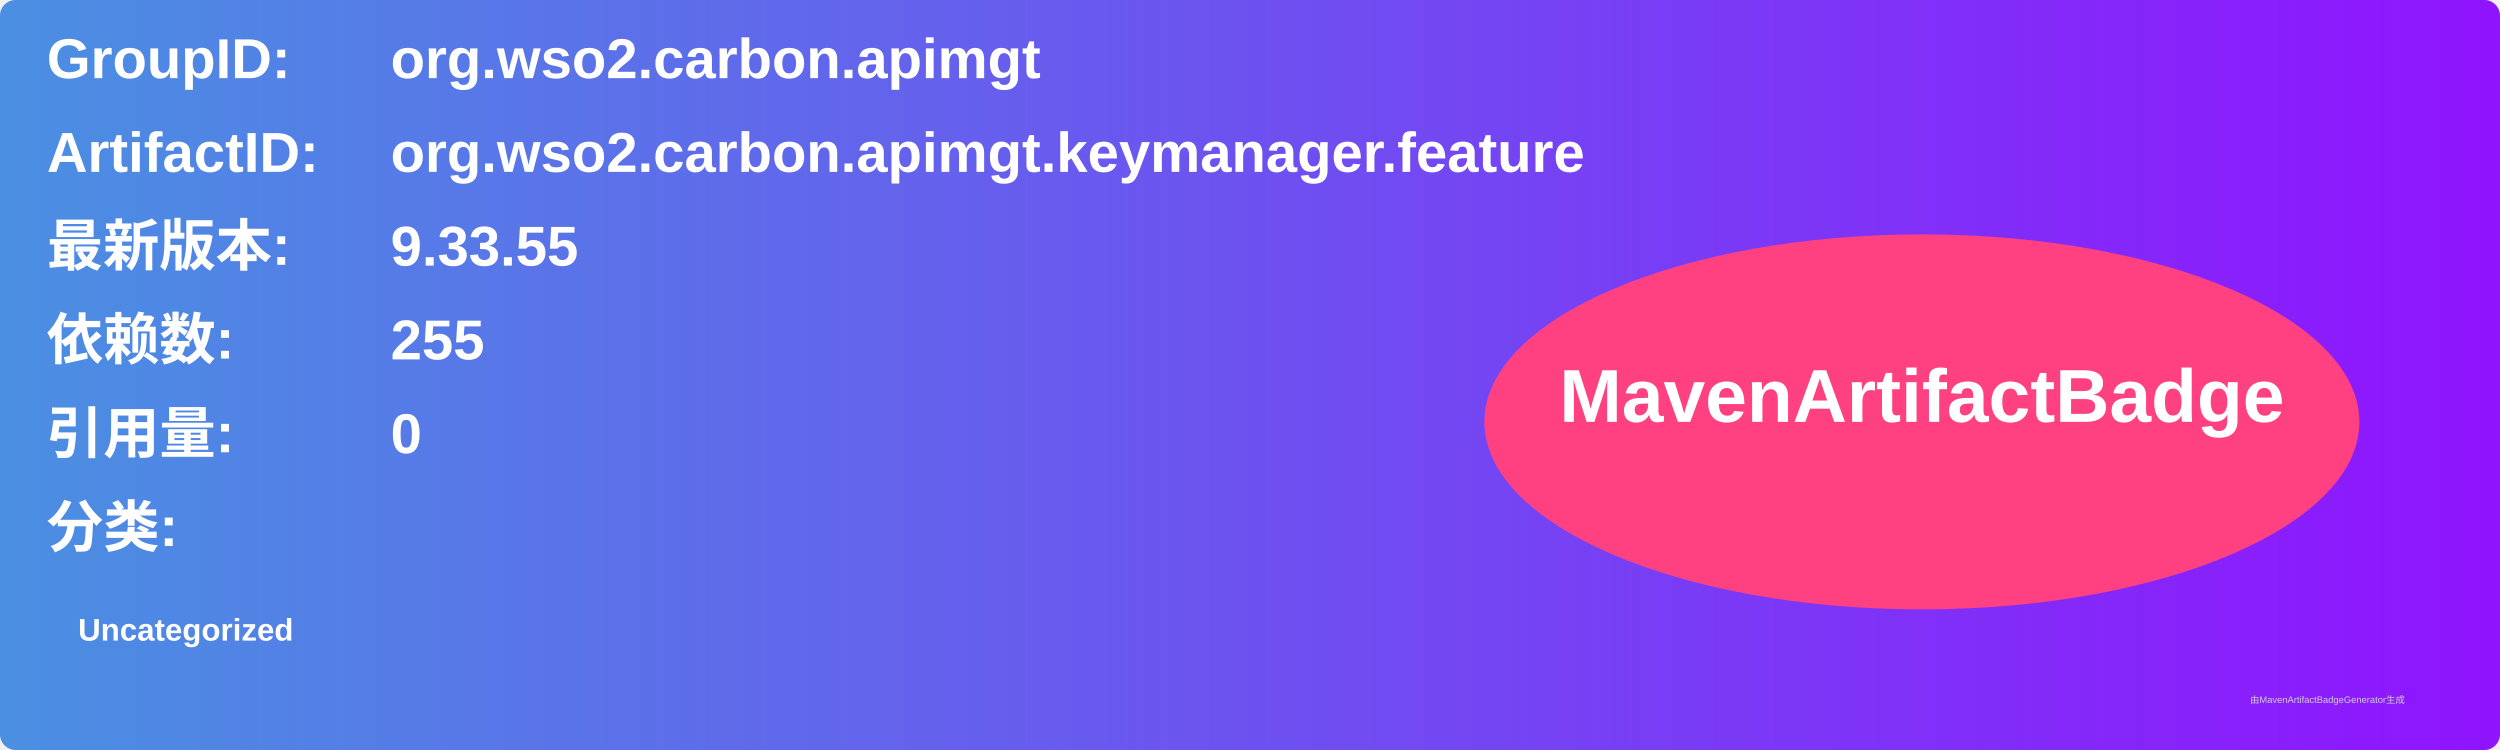
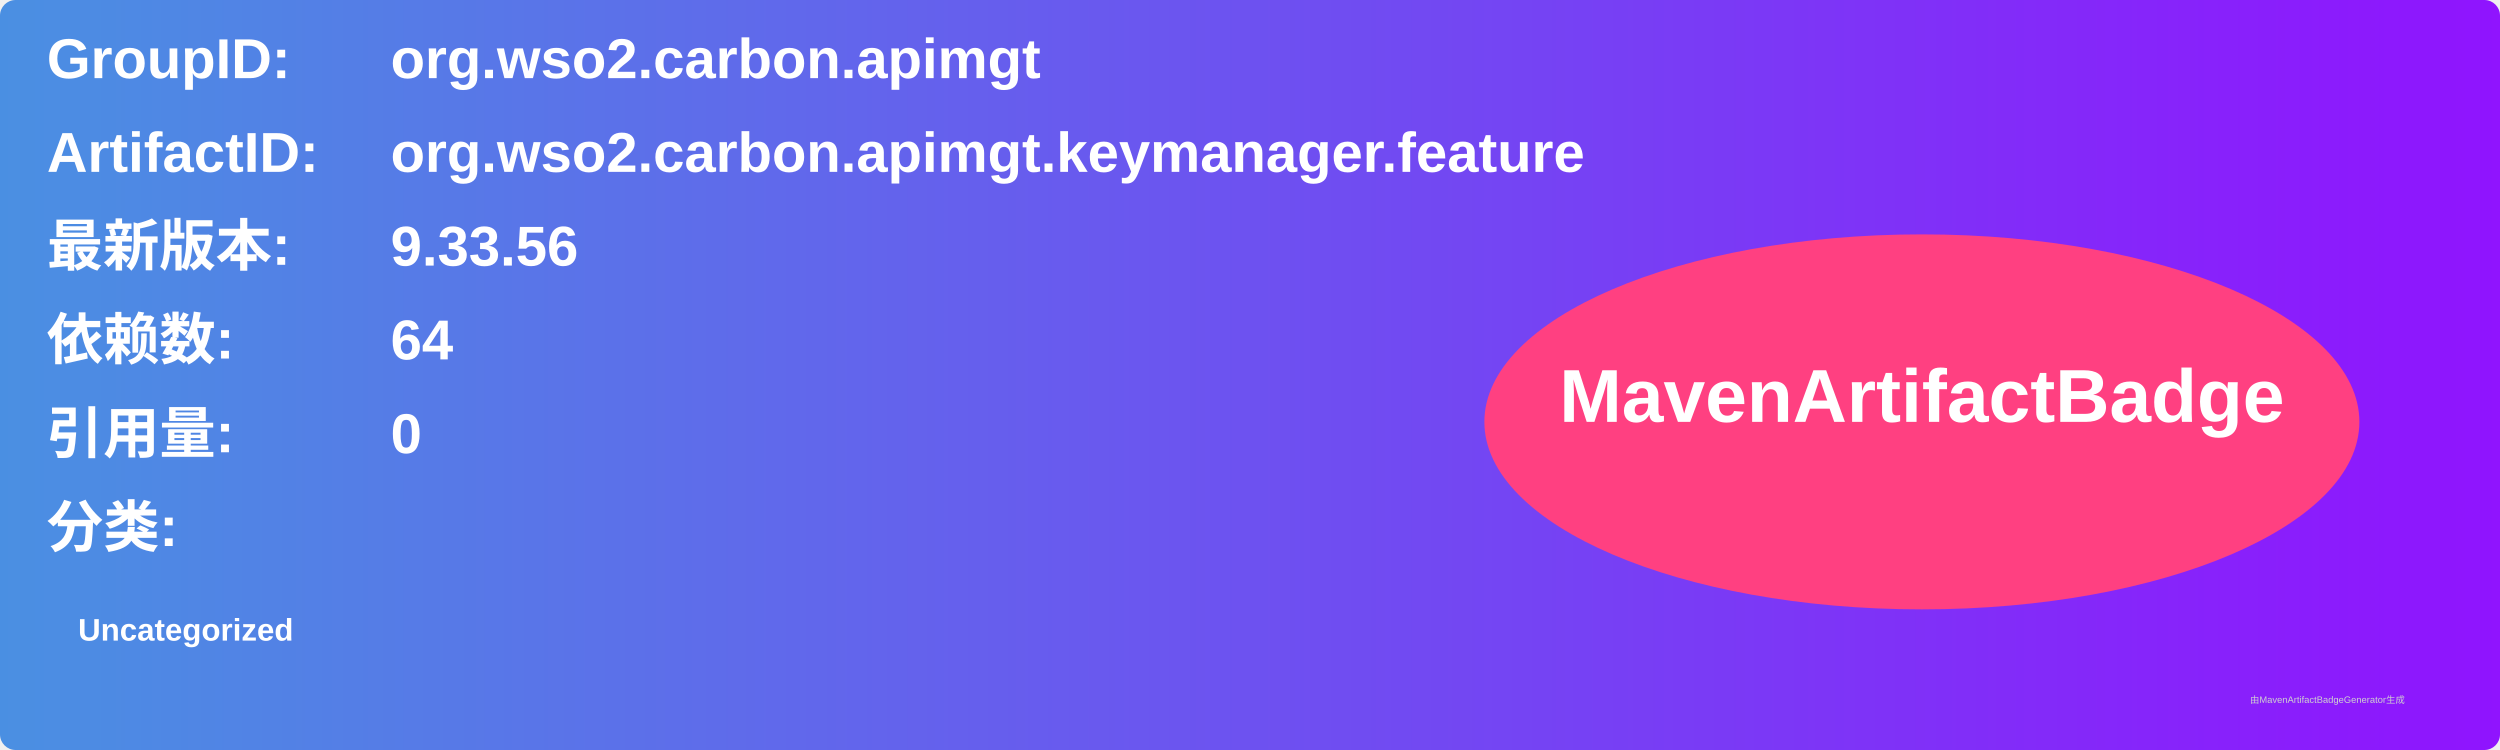
<svg xmlns="http://www.w3.org/2000/svg" width="800" height="240" viewBox="0 0 800 240">
  <linearGradient id="grad" x1="0%" y1="0%" x2="100%" y2="0%">
    <stop offset="0%" stop-color="#4a90e2" />
    <stop offset="100%" stop-color="#9013fe" />
  </linearGradient>
  <rect width="100%" height="100%" rx="5" ry="5" fill="url(#grad)" />
  <g transform="translate(15, 15)">
    <text x="0" y="10" font-family="Arial" font-size="18" fill="white" font-weight="bold" width="260">GroupID:</text>
    <text x="110" y="10" font-family="Arial" font-size="18" fill="white" font-weight="bold" width="460">org.wso2.carbon.apimgt</text>
    <text x="0" y="40" font-family="Arial" font-size="18" fill="white" font-weight="bold" width="260">ArtifactID:</text>
    <text x="110" y="40" font-family="Arial" font-size="18" fill="white" font-weight="bold" width="460">org.wso2.carbon.apimgt.keymanager.feature</text>
    <text x="0" y="70" font-family="Arial" font-size="18" fill="white" font-weight="bold">最新版本:</text>
    <text x="110" y="70" font-family="Arial" font-size="18" fill="white" font-weight="bold">
-       <tspan font-weight="bold">9.33.55</tspan>
+       <tspan font-weight="bold">9.33.56</tspan>
    </text>
    <text x="0" y="100" font-family="Arial" font-size="18" fill="white" font-weight="bold">依赖数: </text>
    <text x="110" y="100" font-family="Arial" font-size="18" fill="white">
-       <tspan font-weight="bold">255</tspan>
+       <tspan font-weight="bold">64</tspan>
    </text>
    <text x="0" y="130" font-family="Arial" font-size="18" fill="white" font-weight="bold">引用量: </text>
    <text x="110" y="130" font-family="Arial" font-size="18" fill="white">
      <tspan font-weight="bold">0</tspan>
    </text>
    <text x="0" y="160" font-family="Arial" font-size="18" fill="white" font-weight="bold">分类:</text>
    <text x="10" y="190" font-family="Arial" font-size="10" fill="white">
      <tspan font-weight="bold">Uncategorized</tspan>
    </text>
    <ellipse cx="600" cy="120" rx="140" ry="60" fill="#ff4081" />
    <text x="600" y="120" text-anchor="middle" font-family="Arial" font-size="24" fill="white" font-weight="bold">MavenArtifactBadge</text>
  </g>
  <text x="720" y="225" font-family="Arial" font-size="3" fill="#d0d0d0">由MavenArtifactBadgeGenerator生成</text>
</svg>
